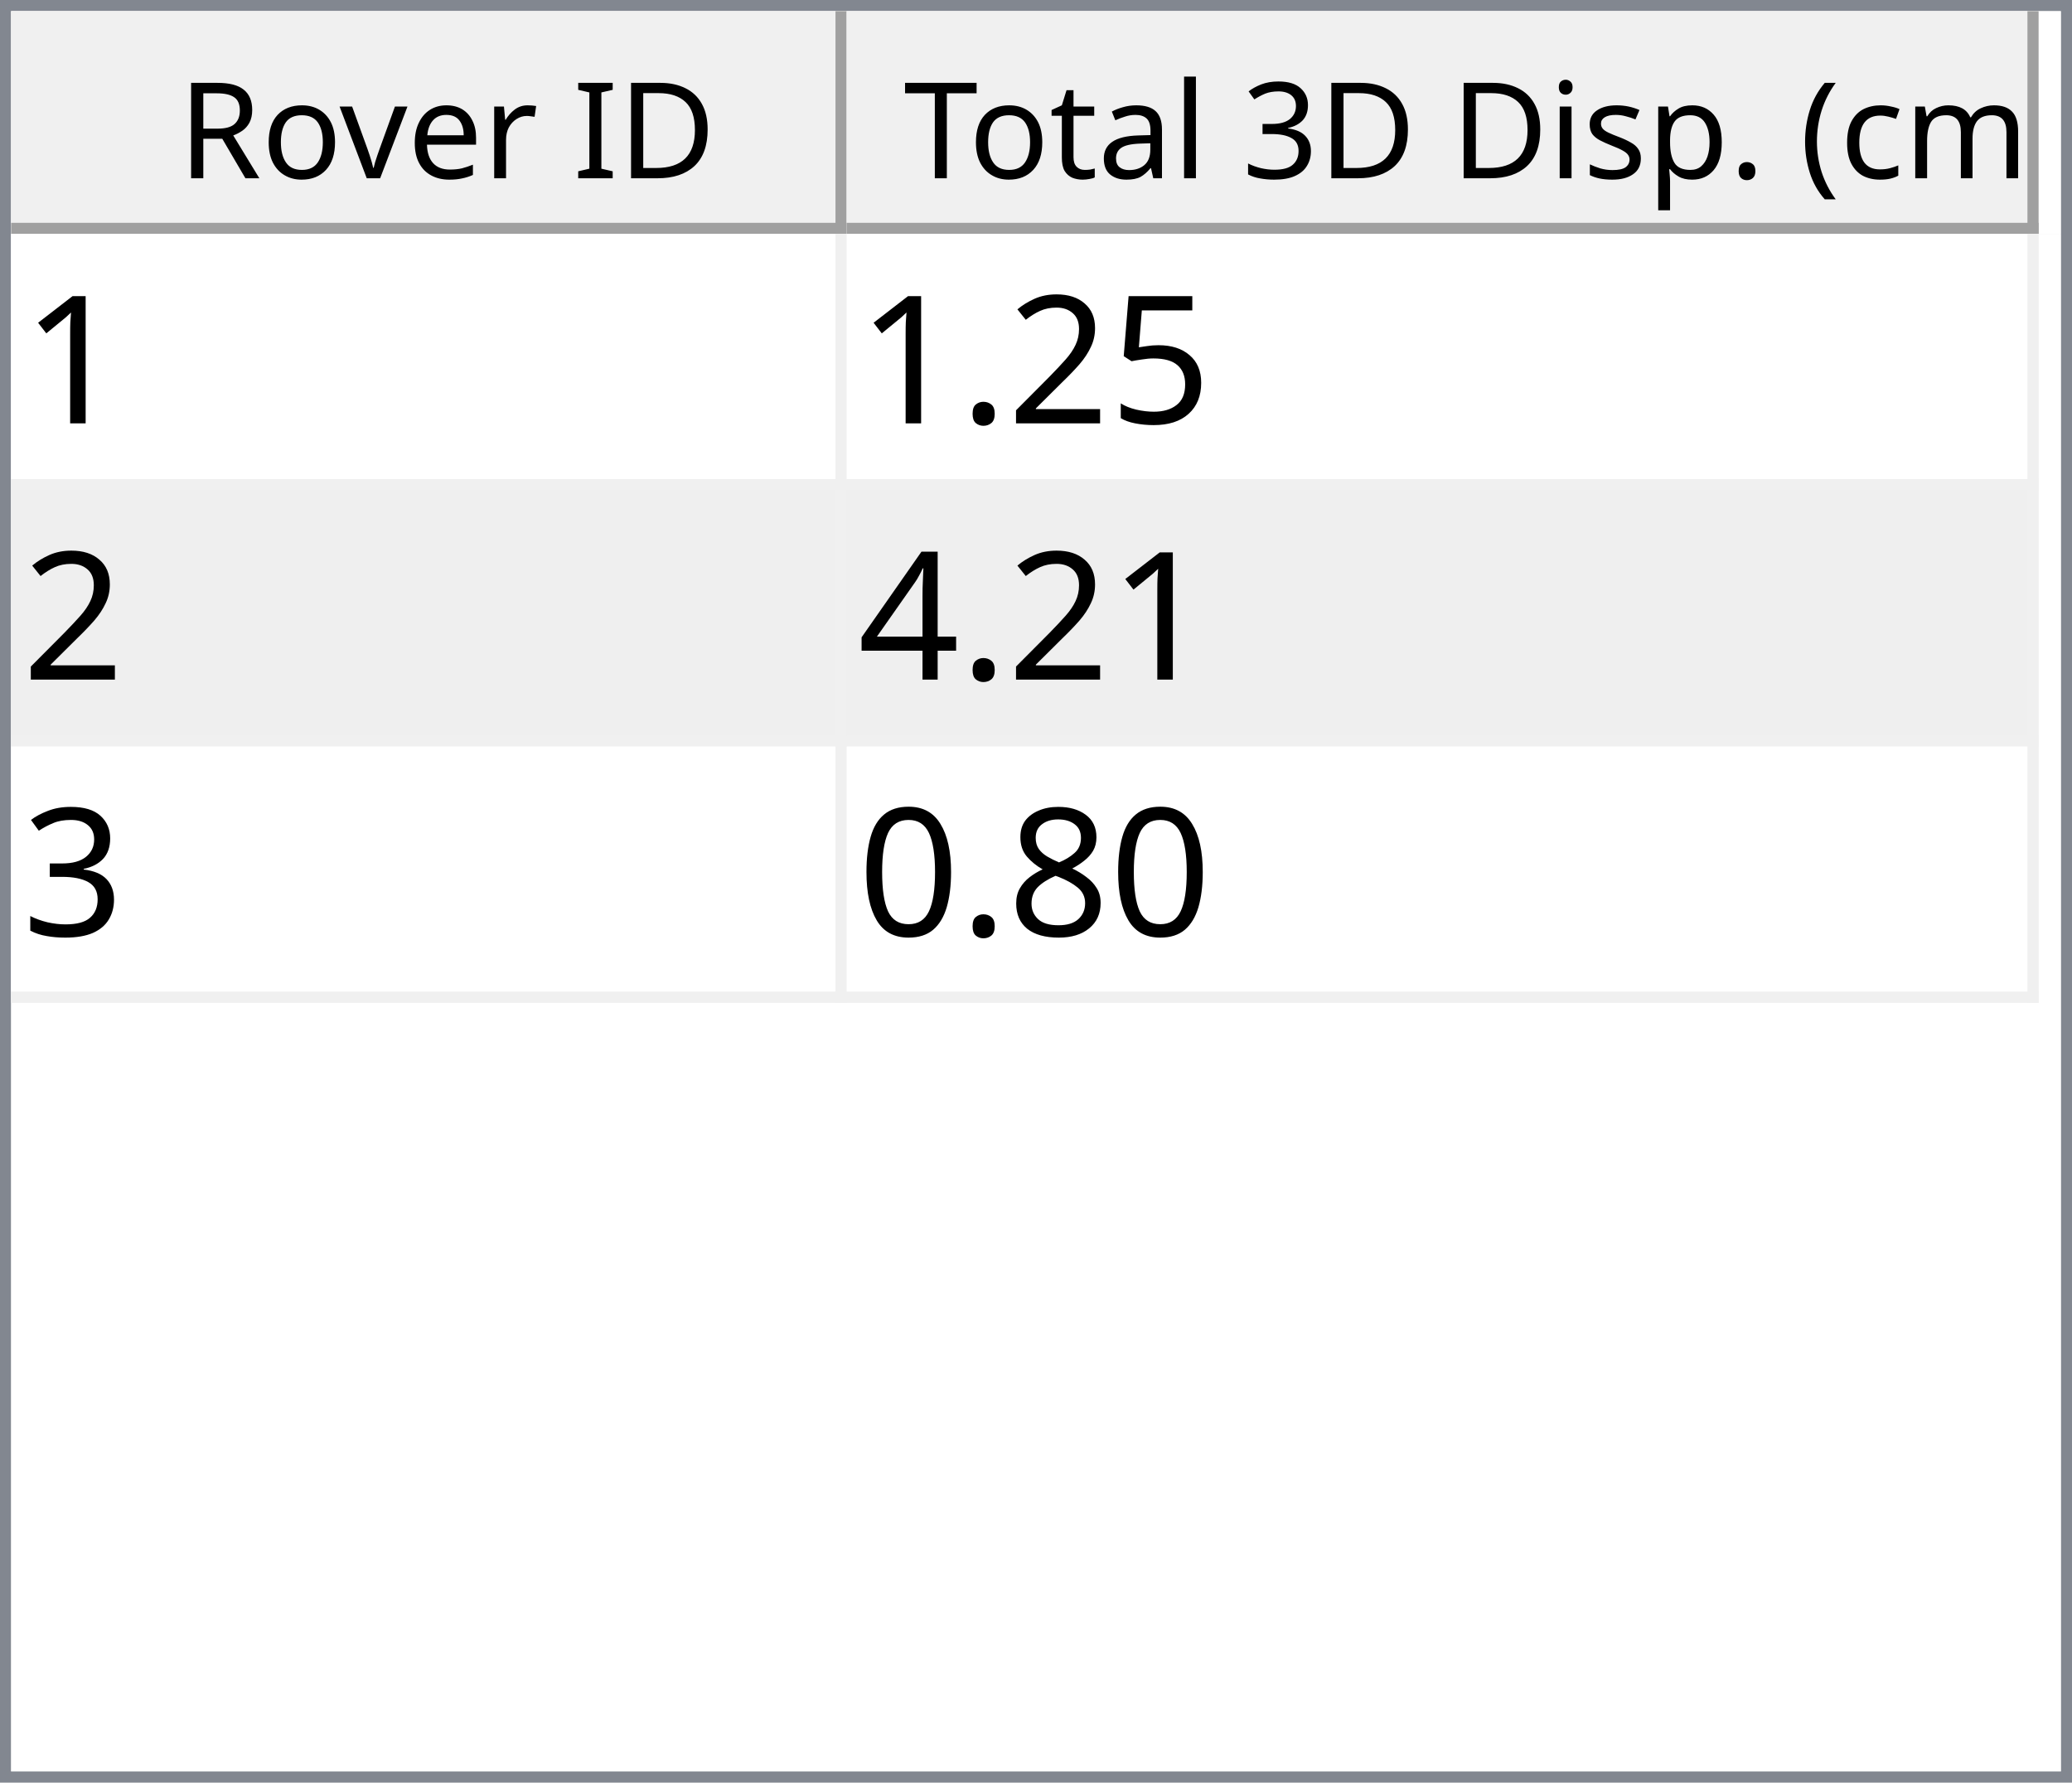
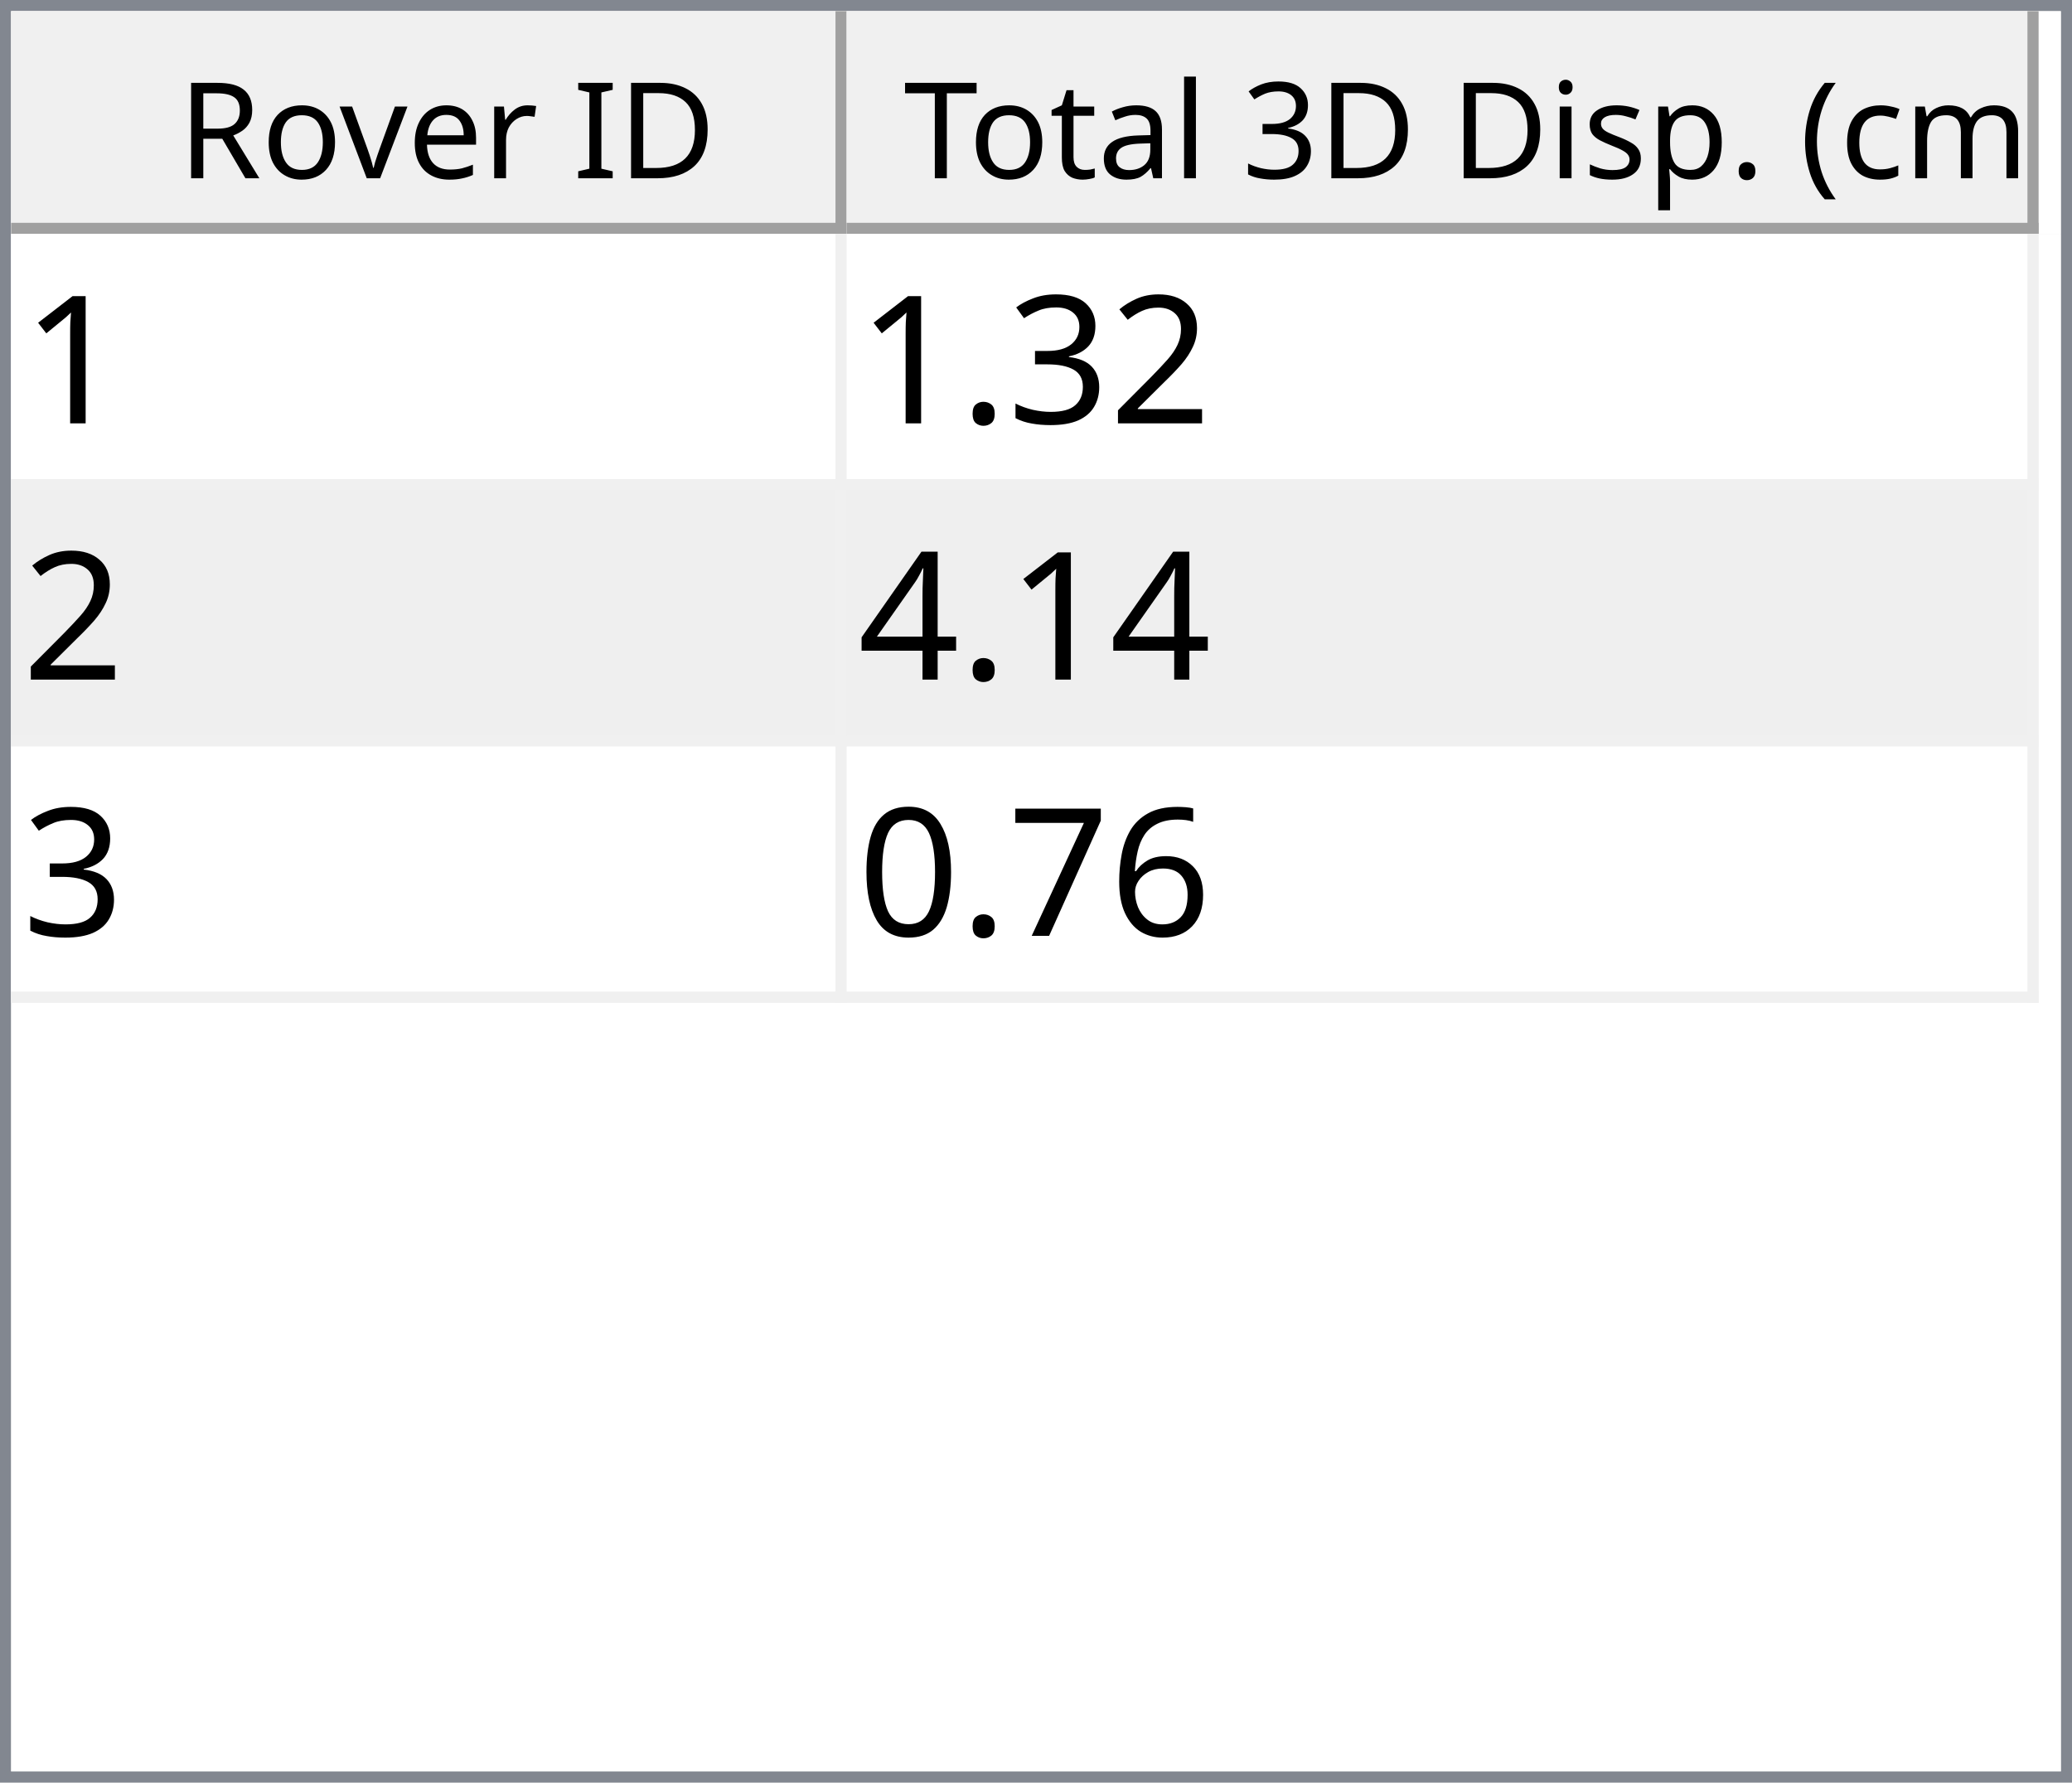
<svg xmlns="http://www.w3.org/2000/svg" style="fill-opacity:1; color-rendering:auto; color-interpolation:auto; text-rendering:auto; stroke:black; stroke-linecap:square; stroke-miterlimit:10; shape-rendering:auto; stroke-opacity:1; fill:black; stroke-dasharray:none; font-weight:normal; stroke-width:1; font-family:'Dialog'; font-style:normal; stroke-linejoin:miter; font-size:12px; stroke-dashoffset:0; image-rendering:auto;" width="186" height="160">
  <defs id="genericDefs" />
  <g>
    <defs id="defs1">
      <clipPath clipPathUnits="userSpaceOnUse" id="clipPath1">
        <path d="M0 0 L186 0 L186 160 L0 160 L0 0 Z" />
      </clipPath>
      <clipPath clipPathUnits="userSpaceOnUse" id="clipPath2">
        <path d="M0 0 L0 160 L186 160 L186 0 Z" />
      </clipPath>
      <clipPath clipPathUnits="userSpaceOnUse" id="clipPath3">
        <path d="M0 0 L0 20 L184 20 L184 0 Z" />
      </clipPath>
      <clipPath clipPathUnits="userSpaceOnUse" id="clipPath4">
        <path d="M0 0 L0 20 L75 20 L75 0 Z" />
      </clipPath>
      <clipPath clipPathUnits="userSpaceOnUse" id="clipPath5">
        <path d="M1 1 L1 19 L74 19 L74 1 Z" />
      </clipPath>
      <clipPath clipPathUnits="userSpaceOnUse" id="clipPath6">
        <path d="M0 0 L0 18 L73 18 L73 0 Z" />
      </clipPath>
      <clipPath clipPathUnits="userSpaceOnUse" id="clipPath7">
        <path d="M-0.5 -0.5 L-0.5 19.5 L74.5 19.5 L74.5 -0.5 Z" />
      </clipPath>
      <clipPath clipPathUnits="userSpaceOnUse" id="clipPath8">
        <path d="M0 0 L0 20 L107 20 L107 0 Z" />
      </clipPath>
      <clipPath clipPathUnits="userSpaceOnUse" id="clipPath9">
        <path d="M1 1 L1 19 L106 19 L106 1 Z" />
      </clipPath>
      <clipPath clipPathUnits="userSpaceOnUse" id="clipPath10">
        <path d="M0 0 L0 18 L105 18 L105 0 Z" />
      </clipPath>
      <clipPath clipPathUnits="userSpaceOnUse" id="clipPath11">
        <path d="M-0.5 -0.5 L-0.5 19.5 L106.5 19.5 L106.5 -0.5 Z" />
      </clipPath>
      <clipPath clipPathUnits="userSpaceOnUse" id="clipPath12">
        <path d="M0 0 L0 138 L184 138 L184 0 Z" />
      </clipPath>
      <clipPath clipPathUnits="userSpaceOnUse" id="clipPath13">
        <path d="M0 0 L0 69 L182 69 L182 0 Z" />
      </clipPath>
      <clipPath clipPathUnits="userSpaceOnUse" id="clipPath14">
        <path d="M-0.5 -0.5 L-0.5 68.5 L181.5 68.5 L181.5 -0.5 Z" />
      </clipPath>
      <clipPath clipPathUnits="userSpaceOnUse" id="clipPath15">
        <path d="M0 0 L0 22 L74 22 L74 0 Z" />
      </clipPath>
      <clipPath clipPathUnits="userSpaceOnUse" id="clipPath16">
        <path d="M0 0 L0 22 L106 22 L106 0 Z" />
      </clipPath>
      <font horiz-adv-x="64.551" id="font1">
        <font-face ascent="107.91" descent="25.098" units-per-em="100" style="font-style:normal; font-family:Segoe UI; font-weight:normal;" />
        <missing-glyph horiz-adv-x="64.551" d="M8.109 0 L8.109 68.266 L56.453 68.266 L56.453 0 L8.109 0 ZM15.328 7.234 L49.219 7.234 L49.219 61.031 L15.328 61.031 L15.328 7.234 Z" />
        <glyph unicode="D" horiz-adv-x="70.117" d="M9.188 0 L9.188 70.016 L28.516 70.016 Q65.531 70.016 65.531 35.891 Q65.531 19.672 55.25 9.836 Q44.969 0 27.734 0 L9.188 0 ZM17.391 62.594 L17.391 7.422 L27.828 7.422 Q41.609 7.422 49.273 14.797 Q56.938 22.172 56.938 35.688 Q56.938 62.594 28.328 62.594 L17.391 62.594 Z" />
        <glyph unicode="I" horiz-adv-x="26.611" d="M17.391 0 L9.188 0 L9.188 70.016 L17.391 70.016 L17.391 0 Z" />
        <glyph unicode=" " horiz-adv-x="27.393" d="" />
        <glyph unicode="r" horiz-adv-x="34.766" d="M34.188 41.891 Q32.078 43.5 28.125 43.5 Q23 43.5 19.555 38.672 Q16.109 33.844 16.109 25.484 L16.109 0 L8.109 0 L8.109 50 L16.109 50 L16.109 39.703 L16.312 39.703 Q18.016 44.969 21.531 47.922 Q25.047 50.875 29.391 50.875 Q32.516 50.875 34.188 50.203 L34.188 41.891 Z" />
        <glyph unicode="e" horiz-adv-x="52.295" d="M48.297 23 L12.984 23 Q13.188 14.656 17.484 10.109 Q21.781 5.562 29.297 5.562 Q37.75 5.562 44.828 11.141 L44.828 3.609 Q38.234 -1.172 27.391 -1.172 Q16.797 -1.172 10.742 5.641 Q4.688 12.453 4.688 24.812 Q4.688 36.469 11.305 43.82 Q17.922 51.172 27.734 51.172 Q37.547 51.172 42.922 44.828 Q48.297 38.484 48.297 27.203 L48.297 23 ZM40.094 29.781 Q40.047 36.719 36.75 40.578 Q33.453 44.438 27.594 44.438 Q21.922 44.438 17.969 40.383 Q14.016 36.328 13.094 29.781 L40.094 29.781 Z" />
        <glyph unicode="v" horiz-adv-x="47.9" d="M47.406 50 L27.484 0 L19.625 0 L0.688 50 L9.469 50 L22.172 13.672 Q23.578 9.672 23.922 6.688 L24.125 6.688 Q24.609 10.453 25.688 13.484 L38.969 50 L47.406 50 Z" />
        <glyph unicode="o" horiz-adv-x="58.594" d="M29 -1.172 Q17.922 -1.172 11.305 5.836 Q4.688 12.844 4.688 24.422 Q4.688 37.016 11.57 44.094 Q18.453 51.172 30.172 51.172 Q41.359 51.172 47.633 44.289 Q53.906 37.406 53.906 25.203 Q53.906 13.234 47.141 6.031 Q40.375 -1.172 29 -1.172 ZM29.594 44.438 Q21.875 44.438 17.383 39.188 Q12.891 33.938 12.891 24.703 Q12.891 15.828 17.43 10.695 Q21.969 5.562 29.594 5.562 Q37.359 5.562 41.531 10.594 Q45.703 15.625 45.703 24.906 Q45.703 34.281 41.531 39.359 Q37.359 44.438 29.594 44.438 Z" />
        <glyph unicode="R" horiz-adv-x="59.814" d="M59.375 0 L49.609 0 L37.891 19.625 Q36.281 22.359 34.766 24.289 Q33.25 26.219 31.664 27.438 Q30.078 28.656 28.25 29.219 Q26.422 29.781 24.125 29.781 L17.391 29.781 L17.391 0 L9.188 0 L9.188 70.016 L30.078 70.016 Q34.672 70.016 38.555 68.867 Q42.438 67.719 45.289 65.375 Q48.141 63.031 49.758 59.547 Q51.375 56.062 51.375 51.375 Q51.375 47.703 50.273 44.656 Q49.172 41.609 47.148 39.211 Q45.125 36.812 42.266 35.133 Q39.406 33.453 35.844 32.516 L35.844 32.328 Q37.594 31.547 38.891 30.547 Q40.188 29.547 41.359 28.18 Q42.531 26.812 43.68 25.078 Q44.828 23.344 46.234 21.047 L59.375 0 ZM17.391 62.594 L17.391 37.203 L28.516 37.203 Q31.594 37.203 34.203 38.133 Q36.812 39.062 38.719 40.797 Q40.625 42.531 41.703 45.047 Q42.781 47.562 42.781 50.688 Q42.781 56.297 39.141 59.445 Q35.5 62.594 28.609 62.594 L17.391 62.594 Z" />
        <glyph unicode=")" horiz-adv-x="30.176" d="M8.297 -15.922 L1.172 -15.922 Q16.406 2.344 16.406 26.812 Q16.406 51.469 1.078 70.016 L8.297 70.016 Q23.531 52.156 23.531 26.703 Q23.531 1.375 8.297 -15.922 Z" />
        <glyph unicode="m" horiz-adv-x="86.133" d="M79.109 0 L71.094 0 L71.094 28.719 Q71.094 37.016 68.531 40.727 Q65.969 44.438 59.906 44.438 Q54.781 44.438 51.195 39.75 Q47.609 35.062 47.609 28.516 L47.609 0 L39.594 0 L39.594 29.688 Q39.594 44.438 28.219 44.438 Q22.953 44.438 19.531 40.016 Q16.109 35.594 16.109 28.516 L16.109 0 L8.109 0 L8.109 50 L16.109 50 L16.109 42.094 L16.312 42.094 Q21.625 51.172 31.844 51.172 Q36.969 51.172 40.773 48.312 Q44.578 45.453 46 40.828 Q51.562 51.172 62.594 51.172 Q79.109 51.172 79.109 30.812 L79.109 0 Z" />
        <glyph unicode="c" horiz-adv-x="46.191" d="M42.188 2.297 Q36.422 -1.172 28.516 -1.172 Q17.828 -1.172 11.258 5.789 Q4.688 12.75 4.688 23.828 Q4.688 36.188 11.766 43.68 Q18.844 51.172 30.672 51.172 Q37.25 51.172 42.281 48.734 L42.281 40.531 Q36.719 44.438 30.375 44.438 Q22.703 44.438 17.797 38.945 Q12.891 33.453 12.891 24.516 Q12.891 15.719 17.508 10.641 Q22.125 5.562 29.891 5.562 Q36.422 5.562 42.188 9.906 L42.188 2.297 Z" />
        <glyph unicode="(" horiz-adv-x="30.176" d="M29.109 -15.922 L21.969 -15.922 Q6.844 1.375 6.844 26.703 Q6.844 52.156 21.969 70.016 L29.203 70.016 Q13.875 51.469 13.875 26.812 Q13.875 2.344 29.109 -15.922 Z" />
        <glyph unicode="." horiz-adv-x="21.68" d="M10.891 -1.078 Q8.641 -1.078 7.055 0.539 Q5.469 2.156 5.469 4.391 Q5.469 6.641 7.055 8.273 Q8.641 9.906 10.891 9.906 Q13.188 9.906 14.797 8.273 Q16.406 6.641 16.406 4.391 Q16.406 2.156 14.797 0.539 Q13.188 -1.078 10.891 -1.078 Z" />
        <glyph unicode="p" horiz-adv-x="58.789" d="M16.312 7.234 L16.109 7.234 L16.109 -23 L8.109 -23 L8.109 50 L16.109 50 L16.109 41.219 L16.312 41.219 Q22.219 51.172 33.594 51.172 Q43.266 51.172 48.688 44.461 Q54.109 37.75 54.109 26.469 Q54.109 13.922 48 6.375 Q41.891 -1.172 31.297 -1.172 Q21.578 -1.172 16.312 7.234 ZM16.109 27.391 L16.109 20.406 Q16.109 14.203 20.141 9.883 Q24.172 5.562 30.375 5.562 Q37.641 5.562 41.773 11.133 Q45.906 16.703 45.906 26.609 Q45.906 34.969 42.047 39.703 Q38.188 44.438 31.594 44.438 Q24.609 44.438 20.359 39.578 Q16.109 34.719 16.109 27.391 Z" />
        <glyph unicode="s" horiz-adv-x="42.432" d="M5.078 1.812 L5.078 10.406 Q11.625 5.562 19.484 5.562 Q30.031 5.562 30.031 12.594 Q30.031 14.594 29.125 15.992 Q28.219 17.391 26.68 18.461 Q25.141 19.531 23.07 20.383 Q21 21.234 18.609 22.172 Q15.281 23.484 12.766 24.828 Q10.25 26.172 8.57 27.859 Q6.891 29.547 6.031 31.695 Q5.172 33.844 5.172 36.719 Q5.172 40.234 6.789 42.945 Q8.406 45.656 11.086 47.484 Q13.766 49.312 17.211 50.242 Q20.656 51.172 24.312 51.172 Q30.812 51.172 35.938 48.922 L35.938 40.828 Q30.422 44.438 23.25 44.438 Q21 44.438 19.195 43.922 Q17.391 43.406 16.094 42.477 Q14.797 41.547 14.086 40.258 Q13.375 38.969 13.375 37.406 Q13.375 35.453 14.086 34.133 Q14.797 32.812 16.164 31.789 Q17.531 30.766 19.484 29.938 Q21.438 29.109 23.922 28.125 Q27.25 26.859 29.883 25.516 Q32.516 24.172 34.375 22.484 Q36.234 20.797 37.234 18.602 Q38.234 16.406 38.234 13.375 Q38.234 9.672 36.602 6.938 Q34.969 4.203 32.234 2.398 Q29.5 0.594 25.93 -0.289 Q22.359 -1.172 18.453 -1.172 Q10.75 -1.172 5.078 1.812 Z" />
        <glyph unicode="i" horiz-adv-x="24.219" d="M12.203 62.703 Q10.062 62.703 8.547 64.164 Q7.031 65.625 7.031 67.875 Q7.031 70.125 8.547 71.609 Q10.062 73.094 12.203 73.094 Q14.406 73.094 15.945 71.609 Q17.484 70.125 17.484 67.875 Q17.484 65.719 15.945 64.211 Q14.406 62.703 12.203 62.703 ZM16.109 0 L8.109 0 L8.109 50 L16.109 50 L16.109 0 Z" />
        <glyph unicode="3" horiz-adv-x="53.906" d="M46.531 19.828 Q46.531 15.094 44.75 11.211 Q42.969 7.328 39.719 4.57 Q36.469 1.812 31.93 0.297 Q27.391 -1.219 21.922 -1.219 Q11.922 -1.219 6 2.594 L6 11.188 Q13.094 5.609 22.219 5.609 Q25.875 5.609 28.828 6.539 Q31.781 7.469 33.906 9.227 Q36.031 10.984 37.18 13.477 Q38.328 15.969 38.328 19.094 Q38.328 32.812 18.797 32.812 L12.984 32.812 L12.984 39.594 L18.5 39.594 Q35.797 39.594 35.797 52.484 Q35.797 64.406 22.609 64.406 Q15.188 64.406 8.688 59.422 L8.688 67.188 Q15.375 71.188 24.609 71.188 Q29 71.188 32.57 69.969 Q36.141 68.75 38.68 66.555 Q41.219 64.359 42.609 61.281 Q44 58.203 44 54.5 Q44 40.672 30.031 36.719 L30.031 36.531 Q33.594 36.141 36.625 34.797 Q39.656 33.453 41.852 31.305 Q44.047 29.156 45.289 26.25 Q46.531 23.344 46.531 19.828 Z" />
        <glyph unicode="l" horiz-adv-x="24.219" d="M16.109 0 L8.109 0 L8.109 74.031 L16.109 74.031 L16.109 0 Z" />
        <glyph unicode="a" horiz-adv-x="50.879" d="M43.891 0 L35.891 0 L35.891 7.812 L35.688 7.812 Q30.469 -1.172 20.312 -1.172 Q12.844 -1.172 8.617 2.781 Q4.391 6.734 4.391 13.281 Q4.391 27.297 20.906 29.594 L35.891 31.688 Q35.891 44.438 25.594 44.438 Q16.547 44.438 9.281 38.281 L9.281 46.484 Q16.656 51.172 26.266 51.172 Q43.891 51.172 43.891 32.516 L43.891 0 ZM35.891 25.297 L23.828 23.641 Q18.266 22.859 15.43 20.875 Q12.594 18.891 12.594 13.875 Q12.594 10.203 15.211 7.883 Q17.828 5.562 22.172 5.562 Q28.125 5.562 32.008 9.742 Q35.891 13.922 35.891 20.312 L35.891 25.297 Z" />
        <glyph unicode="t" horiz-adv-x="33.887" d="M31.297 0.484 Q28.469 -1.078 23.828 -1.078 Q10.688 -1.078 10.688 13.578 L10.688 43.172 L2.094 43.172 L2.094 50 L10.688 50 L10.688 62.203 L18.703 64.797 L18.703 50 L31.297 50 L31.297 43.172 L18.703 43.172 L18.703 14.984 Q18.703 9.969 20.414 7.82 Q22.125 5.672 26.078 5.672 Q29.109 5.672 31.297 7.328 L31.297 0.484 Z" />
        <glyph unicode="T" horiz-adv-x="52.393" d="M50.594 62.594 L30.375 62.594 L30.375 0 L22.172 0 L22.172 62.594 L2 62.594 L2 70.016 L50.594 70.016 L50.594 62.594 Z" />
      </font>
      <font horiz-adv-x="75.0" id="font2">
        <font-face ascent="100.537" descent="21.973" units-per-em="100" style="font-style:normal; font-family:sans-serif; font-weight:normal;" />
        <missing-glyph horiz-adv-x="75.0" d="M12.5 0 L12.5 62.5 L62.5 62.5 L62.5 0 L12.5 0 ZM14.062 1.562 L60.938 1.562 L60.938 60.938 L14.062 60.938 L14.062 1.562 Z" />
        <glyph unicode="1" horiz-adv-x="55.615" d="M37.25 0 L28.469 0 L28.469 56 Q25.297 52.984 20.141 49.953 Q14.984 46.922 10.891 45.406 L10.891 53.906 Q18.266 57.375 23.781 62.305 Q29.297 67.234 31.594 71.875 L37.25 71.875 L37.25 0 Z" />
-         <glyph unicode="5" horiz-adv-x="55.615" d="M4.156 18.75 L13.375 19.531 Q14.406 12.797 18.141 9.398 Q21.875 6 27.156 6 Q33.5 6 37.891 10.789 Q42.281 15.578 42.281 23.484 Q42.281 31 38.062 35.352 Q33.844 39.703 27 39.703 Q22.75 39.703 19.336 37.773 Q15.922 35.844 13.969 32.766 L5.719 33.844 L12.641 70.609 L48.25 70.609 L48.25 62.203 L19.672 62.203 L15.828 42.969 Q22.266 47.469 29.344 47.469 Q38.719 47.469 45.164 40.969 Q51.609 34.469 51.609 24.266 Q51.609 14.547 45.953 7.469 Q39.062 -1.219 27.156 -1.219 Q17.391 -1.219 11.211 4.25 Q5.031 9.719 4.156 18.75 Z" />
        <glyph unicode="2" horiz-adv-x="55.615" d="M50.344 8.453 L50.344 0 L3.031 0 Q2.938 3.172 4.047 6.109 Q5.859 10.938 9.836 15.625 Q13.812 20.312 21.344 26.469 Q33.016 36.031 37.117 41.625 Q41.219 47.219 41.219 52.203 Q41.219 57.422 37.477 61.008 Q33.734 64.594 27.734 64.594 Q21.391 64.594 17.578 60.789 Q13.766 56.984 13.719 50.25 L4.688 51.172 Q5.609 61.281 11.664 66.578 Q17.719 71.875 27.938 71.875 Q38.234 71.875 44.242 66.164 Q50.25 60.453 50.25 52 Q50.25 47.703 48.492 43.555 Q46.734 39.406 42.656 34.812 Q38.578 30.219 29.109 22.219 Q21.188 15.578 18.945 13.211 Q16.703 10.844 15.234 8.453 L50.344 8.453 Z" />
+         <glyph unicode="3" horiz-adv-x="55.615" d="M4.203 18.891 L12.984 20.062 Q14.5 12.594 18.141 9.297 Q21.781 6 27 6 Q33.203 6 37.477 10.297 Q41.75 14.594 41.75 20.953 Q41.75 27 37.797 30.93 Q33.844 34.859 27.734 34.859 Q25.25 34.859 21.531 33.891 L22.516 41.609 Q23.391 41.5 23.922 41.5 Q29.547 41.5 34.039 44.43 Q38.531 47.359 38.531 53.469 Q38.531 58.297 35.258 61.477 Q31.984 64.656 26.812 64.656 Q21.688 64.656 18.266 61.43 Q14.844 58.203 13.875 51.766 L5.078 53.328 Q6.688 62.156 12.398 67.016 Q18.109 71.875 26.609 71.875 Q32.469 71.875 37.398 69.359 Q42.328 66.844 44.945 62.5 Q47.562 58.156 47.562 53.266 Q47.562 48.641 45.07 44.828 Q42.578 41.016 37.703 38.766 Q44.047 37.312 47.562 32.695 Q51.078 28.078 51.078 21.141 Q51.078 11.766 44.242 5.25 Q37.406 -1.266 26.953 -1.266 Q17.531 -1.266 11.305 4.352 Q5.078 9.969 4.203 18.891 Z" />
        <glyph unicode="." horiz-adv-x="27.783" d="M9.078 0 L9.078 10.016 L19.094 10.016 L19.094 0 L9.078 0 Z" />
        <glyph unicode="4" horiz-adv-x="55.615" d="M32.328 0 L32.328 17.141 L1.266 17.141 L1.266 25.203 L33.938 71.578 L41.109 71.578 L41.109 25.203 L50.781 25.203 L50.781 17.141 L41.109 17.141 L41.109 0 L32.328 0 ZM32.328 25.203 L32.328 57.469 L9.906 25.203 L32.328 25.203 Z" />
-         <glyph unicode="3" horiz-adv-x="55.615" d="M4.203 18.891 L12.984 20.062 Q14.5 12.594 18.141 9.297 Q21.781 6 27 6 Q33.203 6 37.477 10.297 Q41.75 14.594 41.75 20.953 Q41.75 27 37.797 30.93 Q33.844 34.859 27.734 34.859 Q25.25 34.859 21.531 33.891 L22.516 41.609 Q23.391 41.5 23.922 41.5 Q29.547 41.5 34.039 44.43 Q38.531 47.359 38.531 53.469 Q38.531 58.297 35.258 61.477 Q31.984 64.656 26.812 64.656 Q21.688 64.656 18.266 61.43 Q14.844 58.203 13.875 51.766 L5.078 53.328 Q6.688 62.156 12.398 67.016 Q18.109 71.875 26.609 71.875 Q32.469 71.875 37.398 69.359 Q42.328 66.844 44.945 62.5 Q47.562 58.156 47.562 53.266 Q47.562 48.641 45.07 44.828 Q42.578 41.016 37.703 38.766 Q44.047 37.312 47.562 32.695 Q51.078 28.078 51.078 21.141 Q51.078 11.766 44.242 5.25 Q37.406 -1.266 26.953 -1.266 Q17.531 -1.266 11.305 4.352 Q5.078 9.969 4.203 18.891 Z" />
-         <glyph unicode="8" horiz-adv-x="55.615" d="M17.672 38.812 Q12.203 40.828 9.57 44.539 Q6.938 48.25 6.938 53.422 Q6.938 61.234 12.555 66.555 Q18.172 71.875 27.484 71.875 Q36.859 71.875 42.578 66.43 Q48.297 60.984 48.297 53.172 Q48.297 48.188 45.68 44.508 Q43.062 40.828 37.75 38.812 Q44.344 36.672 47.781 31.883 Q51.219 27.094 51.219 20.453 Q51.219 11.281 44.727 5.031 Q38.234 -1.219 27.641 -1.219 Q17.047 -1.219 10.547 5.055 Q4.047 11.328 4.047 20.703 Q4.047 27.688 7.594 32.398 Q11.141 37.109 17.672 38.812 ZM15.922 53.719 Q15.922 48.641 19.195 45.414 Q22.469 42.188 27.688 42.188 Q32.766 42.188 36.016 45.383 Q39.266 48.578 39.266 53.219 Q39.266 58.062 35.914 61.359 Q32.562 64.656 27.594 64.656 Q22.562 64.656 19.242 61.43 Q15.922 58.203 15.922 53.719 ZM13.094 20.656 Q13.094 16.891 14.875 13.375 Q16.656 9.859 20.172 7.93 Q23.688 6 27.734 6 Q34.031 6 38.133 10.055 Q42.234 14.109 42.234 20.359 Q42.234 26.703 38.016 30.859 Q33.797 35.016 27.438 35.016 Q21.234 35.016 17.164 30.914 Q13.094 26.812 13.094 20.656 Z" />
+         <glyph unicode="6" horiz-adv-x="55.615" d="M49.75 54.047 L41.016 53.375 Q39.844 58.547 37.703 60.891 Q34.125 64.656 28.906 64.656 Q24.703 64.656 21.531 62.312 Q17.391 59.281 14.992 53.469 Q12.594 47.656 12.5 36.922 Q15.672 41.75 20.266 44.094 Q24.859 46.438 29.891 46.438 Q38.672 46.438 44.852 39.969 Q51.031 33.5 51.031 23.25 Q51.031 16.5 48.125 10.719 Q45.219 4.938 40.141 1.859 Q35.062 -1.219 28.609 -1.219 Q17.625 -1.219 10.695 6.859 Q3.766 14.938 3.766 33.5 Q3.766 54.25 11.422 63.672 Q18.109 71.875 29.438 71.875 Q37.891 71.875 43.289 67.141 Q48.688 62.406 49.75 54.047 ZM13.875 23.188 Q13.875 18.656 15.797 14.508 Q17.719 10.359 21.188 8.18 Q24.656 6 28.469 6 Q34.031 6 38.039 10.492 Q42.047 14.984 42.047 22.703 Q42.047 30.125 38.086 34.398 Q34.125 38.672 28.125 38.672 Q22.172 38.672 18.023 34.398 Q13.875 30.125 13.875 23.188 Z" />
+         <glyph unicode="7" horiz-adv-x="55.615" d="M4.734 62.203 L4.734 70.656 L51.078 70.656 L51.078 63.812 Q44.234 56.547 37.523 44.484 Q30.812 32.422 27.156 19.672 Q24.516 10.688 23.781 0 L14.75 0 Q14.891 8.453 18.062 20.414 Q21.234 32.375 27.172 43.484 Q33.109 54.594 39.797 62.203 L4.734 62.203 Z" />
        <glyph unicode="0" horiz-adv-x="55.615" d="M4.156 35.297 Q4.156 48 6.766 55.742 Q9.375 63.484 14.523 67.68 Q19.672 71.875 27.484 71.875 Q33.25 71.875 37.594 69.555 Q41.938 67.234 44.773 62.867 Q47.609 58.5 49.219 52.227 Q50.828 45.953 50.828 35.297 Q50.828 22.703 48.242 14.969 Q45.656 7.234 40.508 3.008 Q35.359 -1.219 27.484 -1.219 Q17.141 -1.219 11.234 6.203 Q4.156 15.141 4.156 35.297 ZM13.188 35.297 Q13.188 17.672 17.312 11.836 Q21.438 6 27.484 6 Q33.547 6 37.672 11.859 Q41.797 17.719 41.797 35.297 Q41.797 52.984 37.672 58.789 Q33.547 64.594 27.391 64.594 Q21.344 64.594 17.719 59.469 Q13.188 52.938 13.188 35.297 Z" />
      </font>
    </defs>
    <g style="fill:white; stroke:white;">
      <rect x="0" y="0" width="186" style="clip-path:url(#clipPath1); stroke:none;" height="160" />
    </g>
    <g style="fill:white; text-rendering:optimizeSpeed; color-rendering:optimizeSpeed; image-rendering:optimizeSpeed; shape-rendering:crispEdges; stroke:white; color-interpolation:sRGB;">
      <rect x="0" width="186" height="160" y="0" style="stroke:none;" />
      <path style="stroke:none;" d="M0 160 L186 160 L186 0 L0 0 Z" />
    </g>
    <g style="fill:rgb(240,240,240); font-family:'Segoe UI'; stroke:rgb(240,240,240);">
      <rect x="0" y="0" width="186" style="clip-path:url(#clipPath2); stroke:none;" height="160" />
    </g>
    <g style="fill:rgb(130,135,144); font-family:'Segoe UI'; stroke:rgb(130,135,144);">
      <path d="M0 0 L186 0 L186 160 L0 160 L0 0 ZM1 1 L185 1 L185 159 L1 159 L1 1 Z" style="fill-rule:evenodd; clip-path:url(#clipPath2); stroke:none;" />
    </g>
    <g style="fill:white; font-family:'Segoe UI'; stroke:white;" transform="translate(1,1)">
      <rect x="0" y="0" width="184" style="clip-path:url(#clipPath3); stroke:none;" height="20" />
    </g>
    <g style="fill:rgb(240,240,240); font-family:'Segoe UI'; stroke:rgb(240,240,240);" transform="translate(1,1)">
      <rect x="0" y="0" width="75" style="clip-path:url(#clipPath4); stroke:none;" height="20" />
    </g>
    <g style="font-family:'Segoe UI';" transform="translate(2,2)">
      <text x="14" xml:space="preserve" y="14" style="clip-path:url(#clipPath6); stroke:none;">Rover ID</text>
    </g>
    <g style="fill:rgb(160,160,160); font-family:'Segoe UI'; stroke:rgb(160,160,160); stroke-linejoin:bevel;" transform="translate(1.5,1.5)">
      <line x1="74" x2="74" y1="0" style="fill:none; clip-path:url(#clipPath7);" y2="19" />
    </g>
    <g style="fill:rgb(160,160,160); font-family:'Segoe UI'; stroke:rgb(160,160,160); stroke-linejoin:bevel;" transform="matrix(1,0,0,1,1,1) translate(0.5,0.5)">
      <line x1="0" x2="74" y1="19" style="fill:none; clip-path:url(#clipPath7);" y2="19" />
    </g>
    <g style="fill:rgb(240,240,240); font-family:'Segoe UI'; stroke:rgb(240,240,240);" transform="translate(76,1)">
      <rect x="0" y="0" width="107" style="clip-path:url(#clipPath8); stroke:none;" height="20" />
    </g>
    <g style="font-family:'Segoe UI';" transform="translate(77,2)">
      <text x="1" xml:space="preserve" y="14" style="clip-path:url(#clipPath10); stroke:none;"> Total 3D Disp. (cm)</text>
    </g>
    <g style="fill:rgb(160,160,160); font-family:'Segoe UI'; stroke:rgb(160,160,160); stroke-linejoin:bevel;" transform="translate(76.5,1.5)">
      <line x1="106" x2="106" y1="0" style="fill:none; clip-path:url(#clipPath11);" y2="19" />
    </g>
    <g style="fill:rgb(160,160,160); font-family:'Segoe UI'; stroke:rgb(160,160,160); stroke-linejoin:bevel;" transform="matrix(1,0,0,1,76,1) translate(0.5,0.5)">
      <line x1="0" x2="106" y1="19" style="fill:none; clip-path:url(#clipPath11);" y2="19" />
    </g>
    <g style="fill:white; font-family:'Segoe UI'; stroke:white;" transform="translate(1,21)">
      <rect x="0" y="0" width="184" style="clip-path:url(#clipPath12); stroke:none;" height="138" />
    </g>
    <g style="fill:rgb(240,240,240); font-size:16px; font-family:sans-serif; stroke:rgb(240,240,240);" transform="translate(1,21)">
      <rect x="0" y="0" width="182" style="clip-path:url(#clipPath13); stroke:none;" height="69" />
      <line transform="translate(0.5,0.5)" x1="0" x2="181" y1="22" style="clip-path:url(#clipPath14); fill:none; stroke-linejoin:bevel;" y2="22" />
    </g>
    <g transform="matrix(1,0,0,1,1,21) translate(0.5,0.5)" style="fill:rgb(240,240,240); font-size:16px; font-family:sans-serif; stroke:rgb(240,240,240); stroke-linejoin:bevel;">
      <line x1="0" x2="181" y1="45" style="fill:none; clip-path:url(#clipPath14);" y2="45" />
    </g>
    <g transform="matrix(1,0,0,1,1,21) translate(0.5,0.5)" style="fill:rgb(240,240,240); font-size:16px; font-family:sans-serif; stroke:rgb(240,240,240); stroke-linejoin:bevel;">
      <line x1="0" x2="181" y1="68" style="fill:none; clip-path:url(#clipPath14);" y2="68" />
    </g>
    <g transform="matrix(1,0,0,1,1,21) translate(0.5,0.5)" style="fill:rgb(240,240,240); font-size:16px; font-family:sans-serif; stroke:rgb(240,240,240); stroke-linejoin:bevel;">
      <line x1="74" x2="74" y1="0" style="fill:none; clip-path:url(#clipPath14);" y2="68" />
    </g>
    <g transform="matrix(1,0,0,1,1,21) translate(0.5,0.5)" style="fill:rgb(240,240,240); font-size:16px; font-family:sans-serif; stroke:rgb(240,240,240); stroke-linejoin:bevel;">
      <line x1="181" x2="181" y1="0" style="fill:none; clip-path:url(#clipPath14);" y2="68" />
    </g>
    <g style="fill:white; font-size:16px; font-family:sans-serif; stroke:white;" transform="matrix(1,0,0,1,1,21)">
      <rect x="0" y="0" width="74" style="clip-path:url(#clipPath15); stroke:none;" height="22" />
      <text x="1" y="17" style="fill:black; clip-path:url(#clipPath15); stroke:none;" xml:space="preserve">1</text>
    </g>
    <g style="fill:white; font-size:16px; font-family:sans-serif; stroke:white;" transform="matrix(1,0,0,1,1,21) translate(75,0)">
      <rect x="0" y="0" width="106" style="clip-path:url(#clipPath16); stroke:none;" height="22" />
-       <text x="1" y="17" style="fill:black; clip-path:url(#clipPath16); stroke:none;" xml:space="preserve">1.25</text>
+       <text x="1" y="17" style="fill:black; clip-path:url(#clipPath16); stroke:none;" xml:space="preserve">1.32</text>
    </g>
    <g style="fill:rgb(239,239,239); font-size:16px; font-family:sans-serif; stroke:rgb(239,239,239);" transform="matrix(1,0,0,1,1,21) translate(0,23)">
      <rect x="0" y="0" width="74" style="clip-path:url(#clipPath15); stroke:none;" height="22" />
      <text x="1" y="17" style="fill:black; clip-path:url(#clipPath15); stroke:none;" xml:space="preserve">2</text>
    </g>
    <g style="fill:rgb(239,239,239); font-size:16px; font-family:sans-serif; stroke:rgb(239,239,239);" transform="matrix(1,0,0,1,1,21) translate(75,23)">
      <rect x="0" y="0" width="106" style="clip-path:url(#clipPath16); stroke:none;" height="22" />
-       <text x="1" y="17" style="fill:black; clip-path:url(#clipPath16); stroke:none;" xml:space="preserve">4.21</text>
+       <text x="1" y="17" style="fill:black; clip-path:url(#clipPath16); stroke:none;" xml:space="preserve">4.14</text>
    </g>
    <g style="fill:white; font-size:16px; font-family:sans-serif; stroke:white;" transform="matrix(1,0,0,1,1,21) translate(0,46)">
      <rect x="0" y="0" width="74" style="clip-path:url(#clipPath15); stroke:none;" height="22" />
      <text x="1" y="17" style="fill:black; clip-path:url(#clipPath15); stroke:none;" xml:space="preserve">3</text>
    </g>
    <g style="fill:white; font-size:16px; font-family:sans-serif; stroke:white;" transform="matrix(1,0,0,1,1,21) translate(75,46)">
      <rect x="0" y="0" width="106" style="clip-path:url(#clipPath16); stroke:none;" height="22" />
-       <text x="1" y="17" style="fill:black; clip-path:url(#clipPath16); stroke:none;" xml:space="preserve">0.80</text>
+       <text x="1" y="17" style="fill:black; clip-path:url(#clipPath16); stroke:none;" xml:space="preserve">0.76</text>
    </g>
  </g>
</svg>
